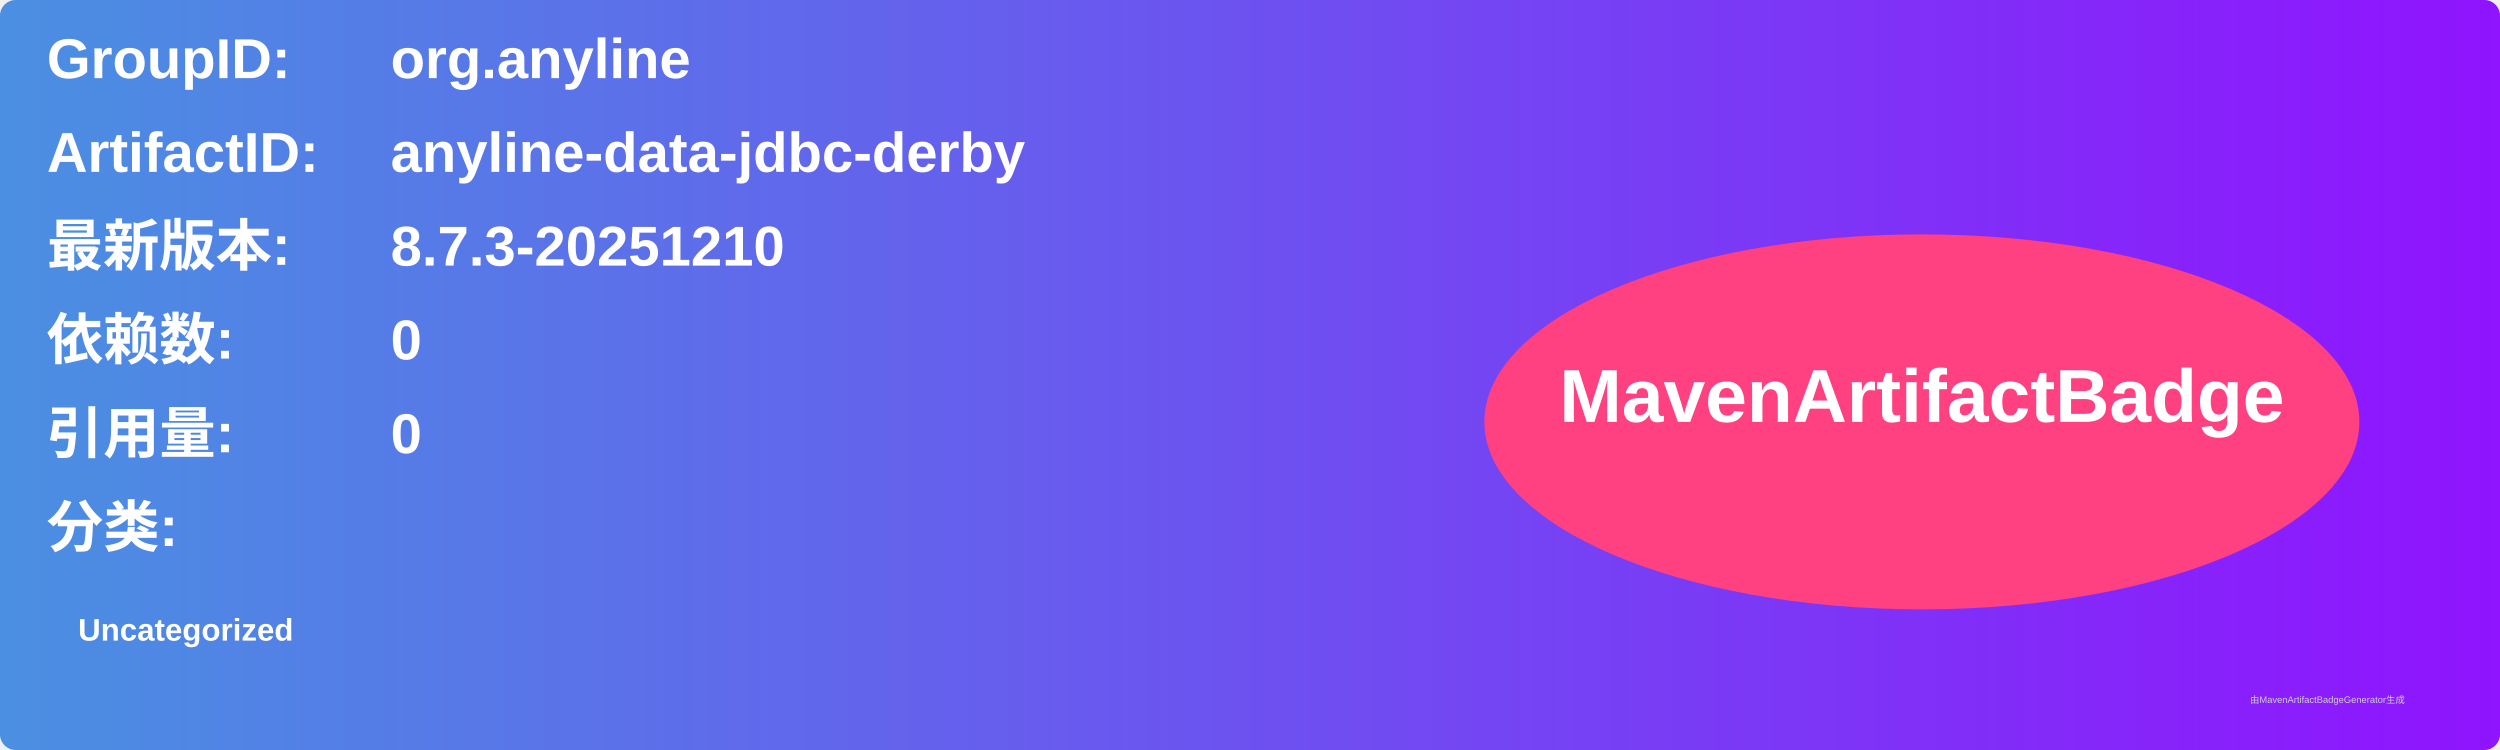
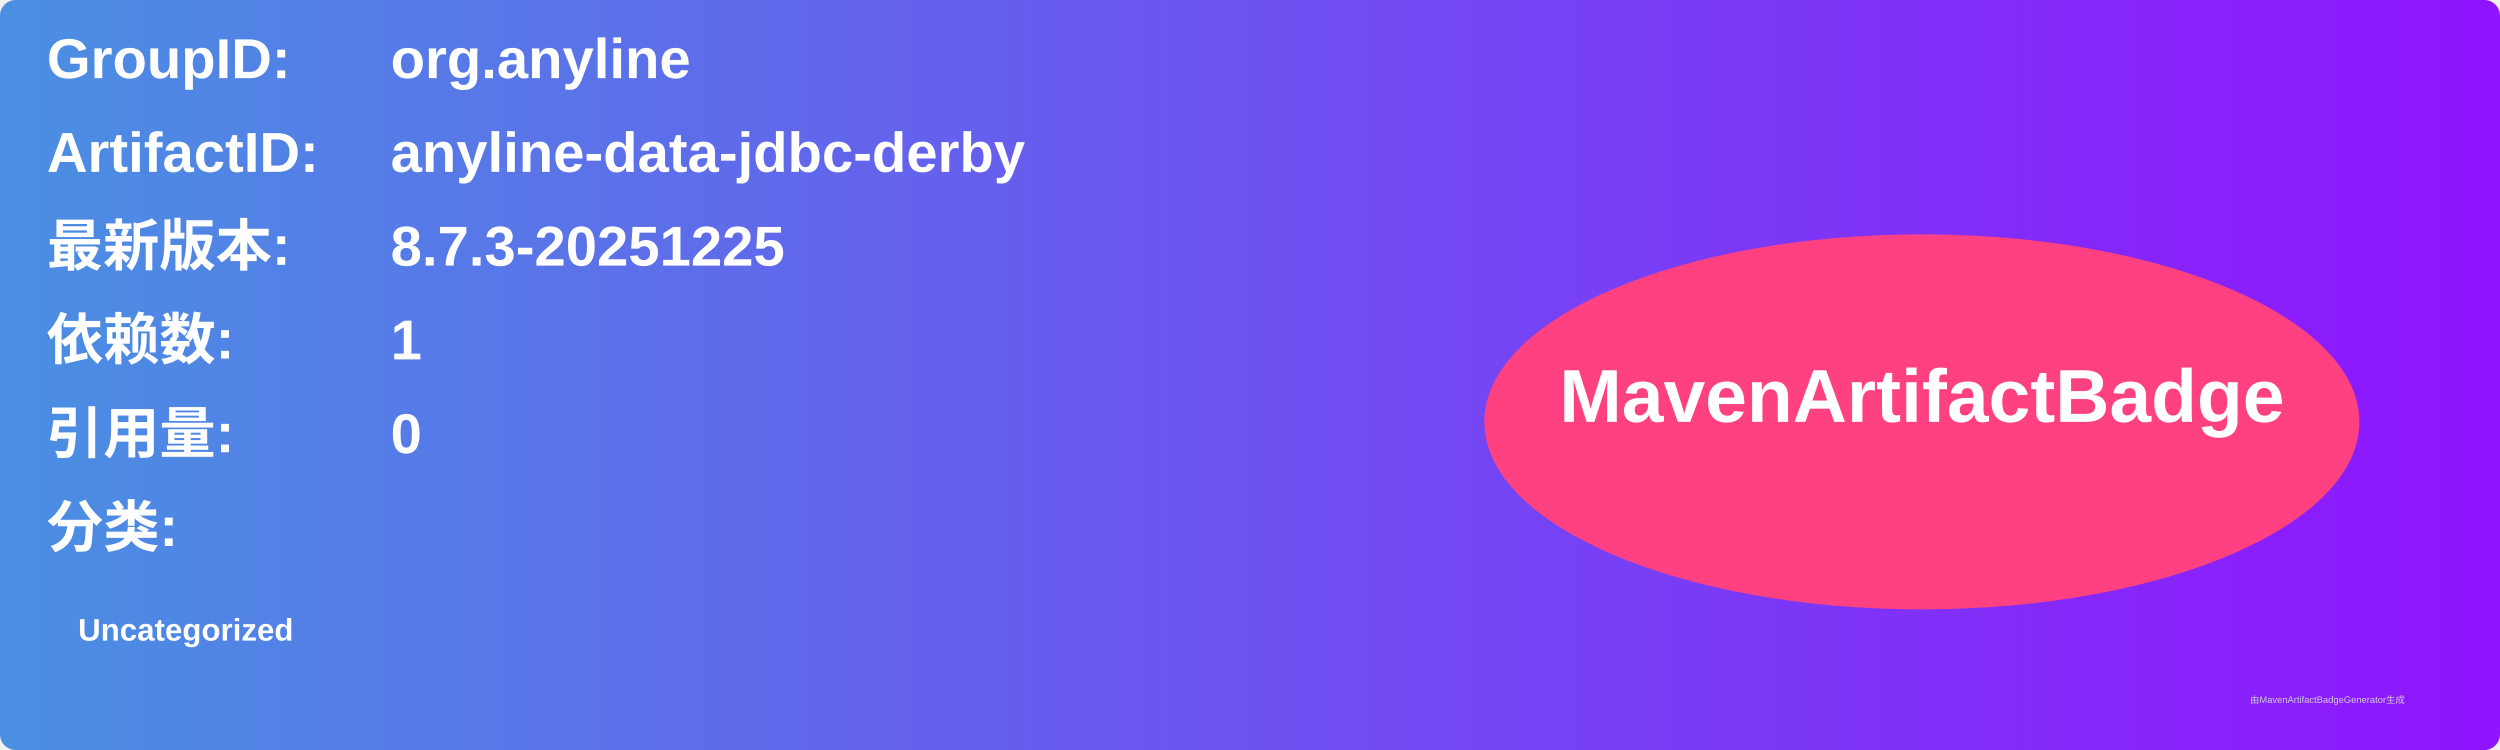
<svg xmlns="http://www.w3.org/2000/svg" width="800" height="240" viewBox="0 0 800 240">
  <linearGradient id="grad" x1="0%" y1="0%" x2="100%" y2="0%">
    <stop offset="0%" stop-color="#4a90e2" />
    <stop offset="100%" stop-color="#9013fe" />
  </linearGradient>
  <rect width="100%" height="100%" rx="5" ry="5" fill="url(#grad)" />
  <g transform="translate(15, 15)">
    <text x="0" y="10" font-family="Arial" font-size="18" fill="white" font-weight="bold" width="260">GroupID:</text>
    <text x="110" y="10" font-family="Arial" font-size="18" fill="white" font-weight="bold" width="460">org.anyline</text>
    <text x="0" y="40" font-family="Arial" font-size="18" fill="white" font-weight="bold" width="260">ArtifactID:</text>
    <text x="110" y="40" font-family="Arial" font-size="18" fill="white" font-weight="bold" width="460">anyline-data-jdbc-derby</text>
    <text x="0" y="70" font-family="Arial" font-size="18" fill="white" font-weight="bold">最新版本:</text>
    <text x="110" y="70" font-family="Arial" font-size="18" fill="white" font-weight="bold">
-       <tspan font-weight="bold">8.7.3-20251210</tspan>
+       <tspan font-weight="bold">8.7.3-20251225</tspan>
    </text>
    <text x="0" y="100" font-family="Arial" font-size="18" fill="white" font-weight="bold">依赖数: </text>
    <text x="110" y="100" font-family="Arial" font-size="18" fill="white">
-       <tspan font-weight="bold">0</tspan>
+       <tspan font-weight="bold">1</tspan>
    </text>
    <text x="0" y="130" font-family="Arial" font-size="18" fill="white" font-weight="bold">引用量: </text>
    <text x="110" y="130" font-family="Arial" font-size="18" fill="white">
      <tspan font-weight="bold">0</tspan>
    </text>
    <text x="0" y="160" font-family="Arial" font-size="18" fill="white" font-weight="bold">分类:</text>
    <text x="10" y="190" font-family="Arial" font-size="10" fill="white">
      <tspan font-weight="bold">Uncategorized</tspan>
    </text>
    <ellipse cx="600" cy="120" rx="140" ry="60" fill="#ff4081" />
    <text x="600" y="120" text-anchor="middle" font-family="Arial" font-size="24" fill="white" font-weight="bold">MavenArtifactBadge</text>
  </g>
  <text x="720" y="225" font-family="Arial" font-size="3" fill="#d0d0d0">由MavenArtifactBadgeGenerator生成</text>
</svg>
